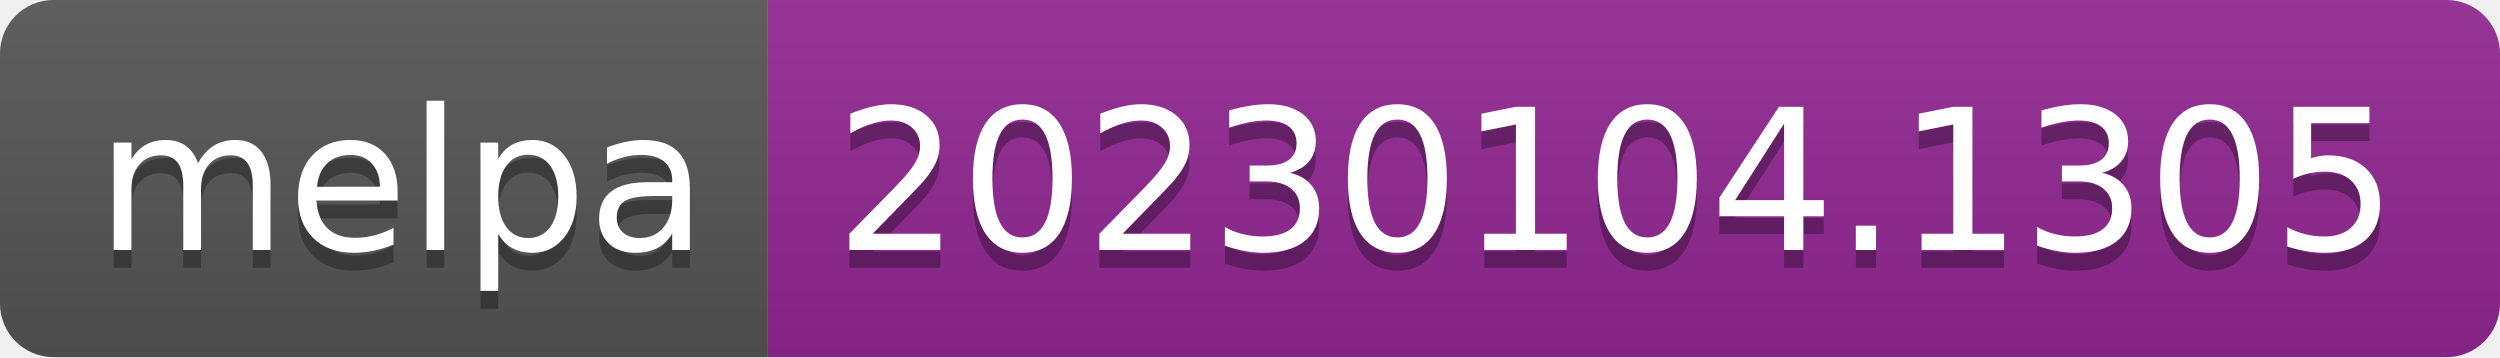
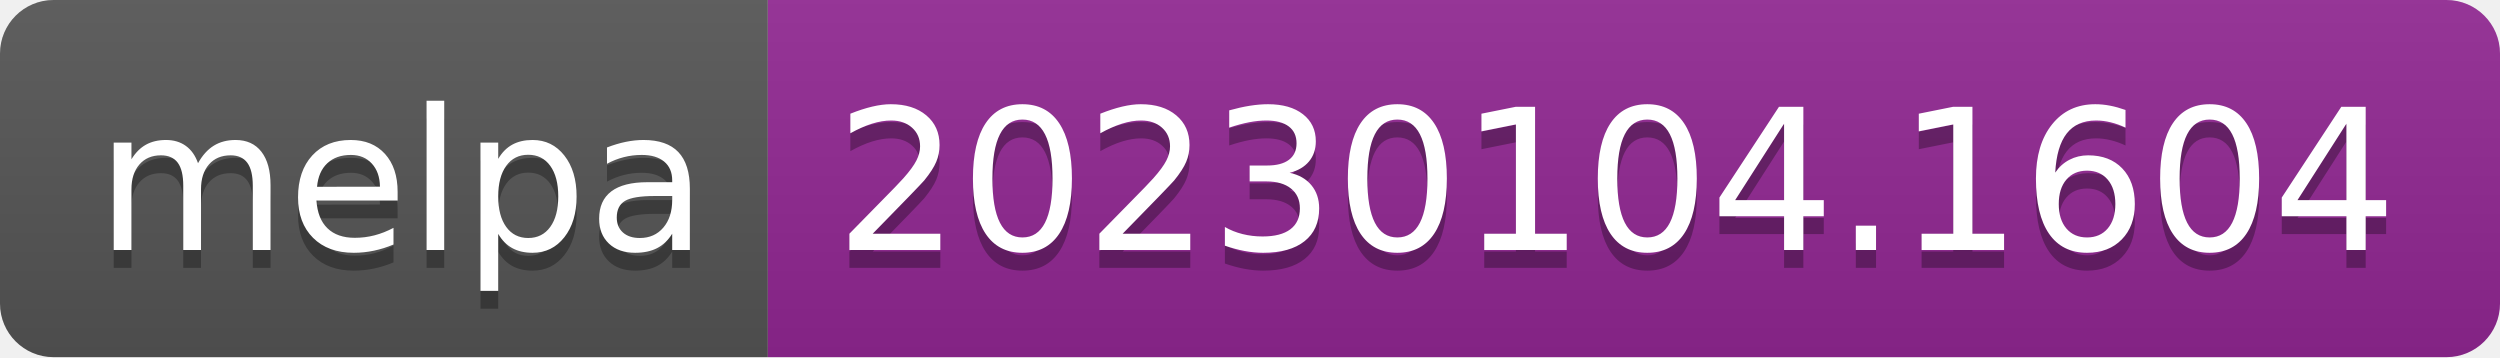
- <svg xmlns="http://www.w3.org/2000/svg" width="140" height="20" role="img" aria-label="melpa: 20230104.1305">
+ <svg xmlns="http://www.w3.org/2000/svg" width="140" height="20" role="img" aria-label="melpa: 20230104.1604">
  <linearGradient id="s" x2="0" y2="100%">
    <stop offset="0" stop-color="#bbb" stop-opacity=".1" />
    <stop offset="1" stop-opacity=".1" />
  </linearGradient>
  <clipPath id="r">
    <rect width="140" height="20" rx="3" fill="#fff" />
  </clipPath>
  <g clip-path="url(#r)">
    <rect width="43" height="20" fill="#555" />
    <rect x="43" width="97" height="20" fill="#922793" />
    <rect width="140" height="20" fill="url(#s)" />
  </g>
  <g fill="#fff" text-anchor="middle" font-family="Verdana,Geneva,DejaVu Sans,sans-serif" text-rendering="geometricPrecision" font-size="110">
    <text aria-hidden="true" x="225" y="150" fill="#010101" fill-opacity=".3" transform="scale(.1)" textLength="330">melpa</text>
    <text x="225" y="140" transform="scale(.1)" fill="#fff" textLength="330">melpa</text>
-     <text aria-hidden="true" x="905" y="150" fill="#010101" fill-opacity=".3" transform="scale(.1)" textLength="870">20230104.1305</text>
-     <text x="905" y="140" transform="scale(.1)" fill="#fff" textLength="870">20230104.1305</text>
+     <text aria-hidden="true" x="905" y="150" fill="#010101" fill-opacity=".3" transform="scale(.1)" textLength="870">20230104.1604</text>
+     <text x="905" y="140" transform="scale(.1)" fill="#fff" textLength="870">20230104.1604</text>
  </g>
</svg>
